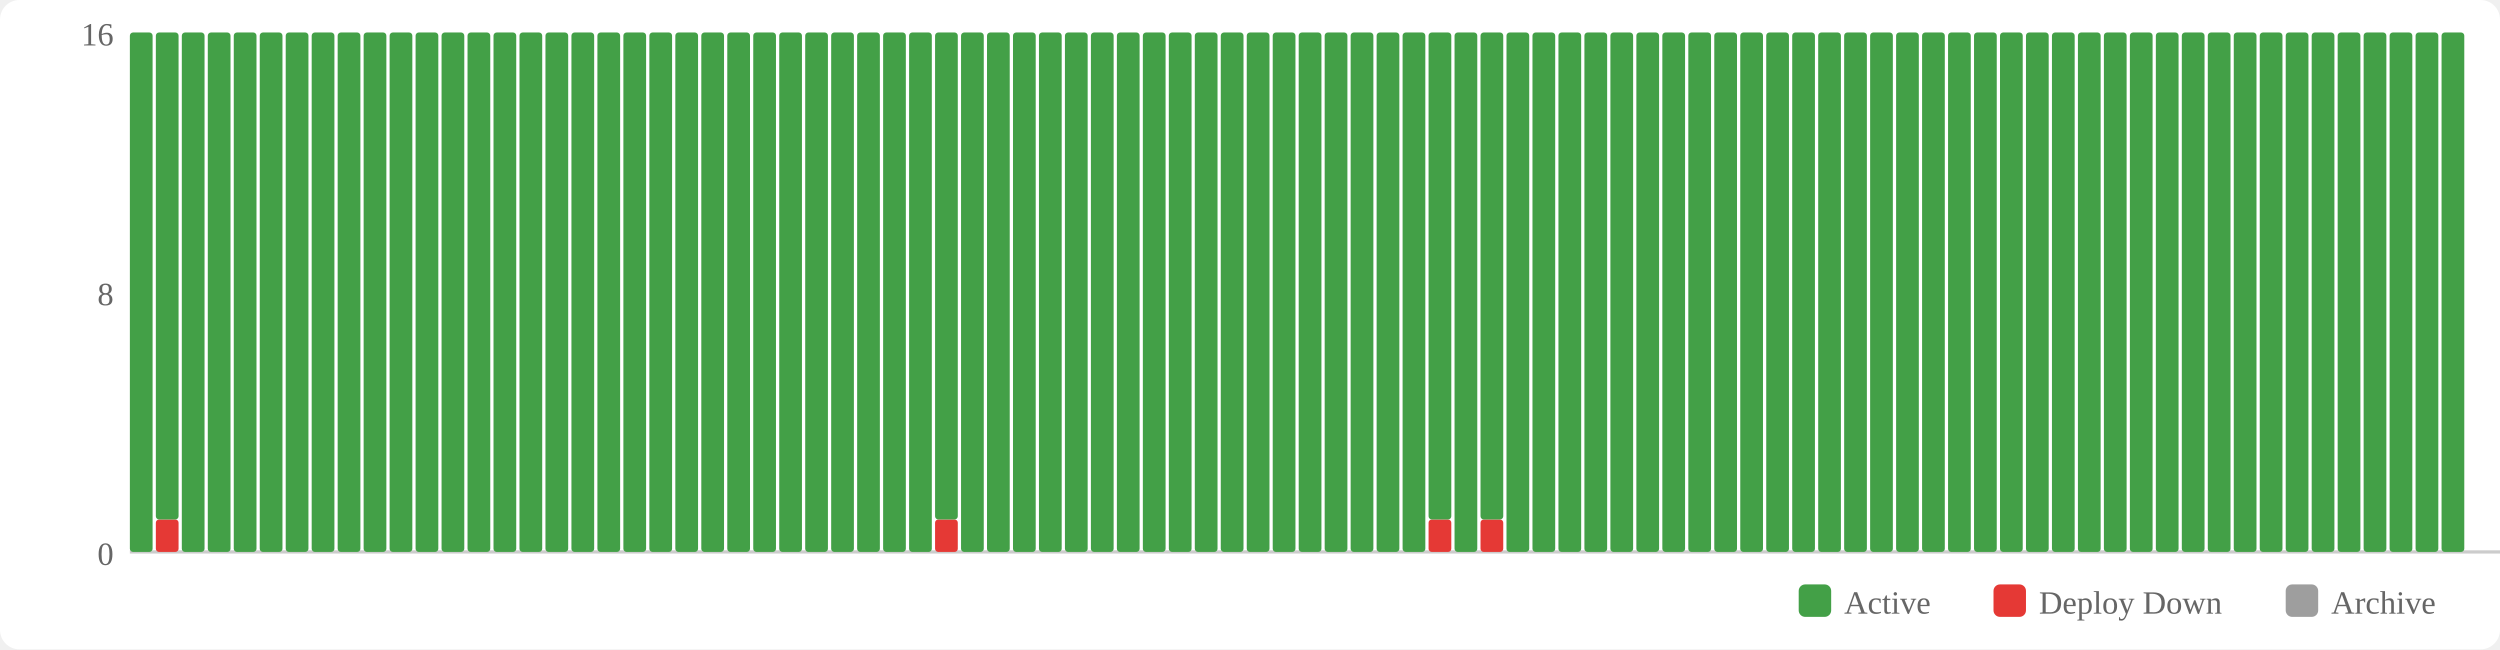
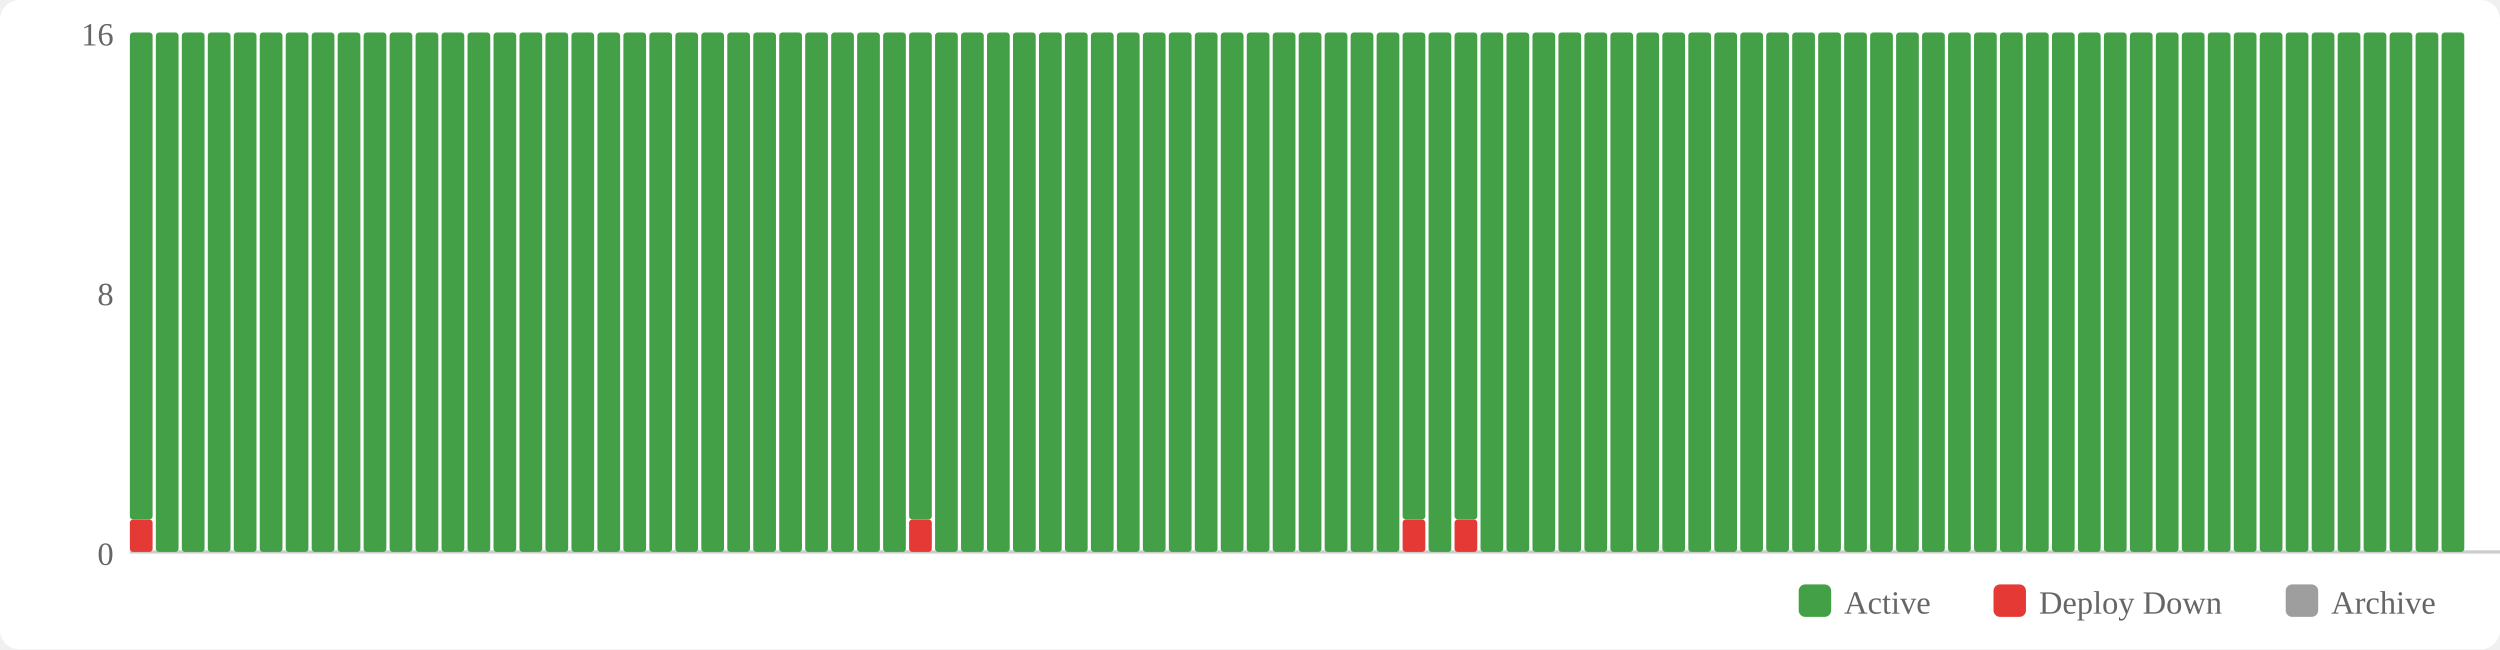
<svg xmlns="http://www.w3.org/2000/svg" width="770" height="200" viewBox="0 0 770 200">
  <rect width="770" height="200" fill="#fff" rx="6" />
  <rect x="554" y="180" width="10" height="10" fill="#43a047" rx="2" />
  <text x="568" y="189" font-size="10" fill="#666">Active</text>
  <rect x="614" y="180" width="10" height="10" fill="#e53935" rx="2" />
  <text x="628" y="189" font-size="10" fill="#666">Deploy Down</text>
  <rect x="704" y="180" width="10" height="10" fill="#9e9e9e" rx="2" />
  <text x="718" y="189" font-size="10" fill="#666">Archive</text>
  <text x="35" y="174" text-anchor="end" font-size="10" fill="#666">0</text>
  <text x="35" y="94" text-anchor="end" font-size="10" fill="#666">8</text>
  <text x="35" y="14" text-anchor="end" font-size="10" fill="#666">16</text>
  <line x1="40" y1="170" x2="770" y2="170" stroke="#ccc" stroke-width="1" />
-   <rect x="40" y="10" width="7" height="160" fill="#43a047" rx="1" />
-   <rect x="48" y="160" width="7" height="10" fill="#e53935" rx="1" />
-   <rect x="48" y="10" width="7" height="150" fill="#43a047" rx="1" />
+   <rect x="40" y="160" width="7" height="10" fill="#e53935" rx="1" />
+   <rect x="40" y="10" width="7" height="150" fill="#43a047" rx="1" />
+   <rect x="48" y="10" width="7" height="160" fill="#43a047" rx="1" />
  <rect x="56" y="10" width="7" height="160" fill="#43a047" rx="1" />
  <rect x="64" y="10" width="7" height="160" fill="#43a047" rx="1" />
  <rect x="72" y="10" width="7" height="160" fill="#43a047" rx="1" />
  <rect x="80" y="10" width="7" height="160" fill="#43a047" rx="1" />
  <rect x="88" y="10" width="7" height="160" fill="#43a047" rx="1" />
  <rect x="96" y="10" width="7" height="160" fill="#43a047" rx="1" />
  <rect x="104" y="10" width="7" height="160" fill="#43a047" rx="1" />
  <rect x="112" y="10" width="7" height="160" fill="#43a047" rx="1" />
  <rect x="120" y="10" width="7" height="160" fill="#43a047" rx="1" />
  <rect x="128" y="10" width="7" height="160" fill="#43a047" rx="1" />
  <rect x="136" y="10" width="7" height="160" fill="#43a047" rx="1" />
  <rect x="144" y="10" width="7" height="160" fill="#43a047" rx="1" />
  <rect x="152" y="10" width="7" height="160" fill="#43a047" rx="1" />
  <rect x="160" y="10" width="7" height="160" fill="#43a047" rx="1" />
  <rect x="168" y="10" width="7" height="160" fill="#43a047" rx="1" />
  <rect x="176" y="10" width="7" height="160" fill="#43a047" rx="1" />
  <rect x="184" y="10" width="7" height="160" fill="#43a047" rx="1" />
  <rect x="192" y="10" width="7" height="160" fill="#43a047" rx="1" />
  <rect x="200" y="10" width="7" height="160" fill="#43a047" rx="1" />
  <rect x="208" y="10" width="7" height="160" fill="#43a047" rx="1" />
  <rect x="216" y="10" width="7" height="160" fill="#43a047" rx="1" />
  <rect x="224" y="10" width="7" height="160" fill="#43a047" rx="1" />
  <rect x="232" y="10" width="7" height="160" fill="#43a047" rx="1" />
  <rect x="240" y="10" width="7" height="160" fill="#43a047" rx="1" />
  <rect x="248" y="10" width="7" height="160" fill="#43a047" rx="1" />
  <rect x="256" y="10" width="7" height="160" fill="#43a047" rx="1" />
  <rect x="264" y="10" width="7" height="160" fill="#43a047" rx="1" />
  <rect x="272" y="10" width="7" height="160" fill="#43a047" rx="1" />
-   <rect x="280" y="10" width="7" height="160" fill="#43a047" rx="1" />
-   <rect x="288" y="160" width="7" height="10" fill="#e53935" rx="1" />
-   <rect x="288" y="10" width="7" height="150" fill="#43a047" rx="1" />
+   <rect x="280" y="160" width="7" height="10" fill="#e53935" rx="1" />
+   <rect x="280" y="10" width="7" height="150" fill="#43a047" rx="1" />
+   <rect x="288" y="10" width="7" height="160" fill="#43a047" rx="1" />
  <rect x="296" y="10" width="7" height="160" fill="#43a047" rx="1" />
  <rect x="304" y="10" width="7" height="160" fill="#43a047" rx="1" />
  <rect x="312" y="10" width="7" height="160" fill="#43a047" rx="1" />
  <rect x="320" y="10" width="7" height="160" fill="#43a047" rx="1" />
  <rect x="328" y="10" width="7" height="160" fill="#43a047" rx="1" />
  <rect x="336" y="10" width="7" height="160" fill="#43a047" rx="1" />
  <rect x="344" y="10" width="7" height="160" fill="#43a047" rx="1" />
  <rect x="352" y="10" width="7" height="160" fill="#43a047" rx="1" />
  <rect x="360" y="10" width="7" height="160" fill="#43a047" rx="1" />
  <rect x="368" y="10" width="7" height="160" fill="#43a047" rx="1" />
  <rect x="376" y="10" width="7" height="160" fill="#43a047" rx="1" />
  <rect x="384" y="10" width="7" height="160" fill="#43a047" rx="1" />
  <rect x="392" y="10" width="7" height="160" fill="#43a047" rx="1" />
  <rect x="400" y="10" width="7" height="160" fill="#43a047" rx="1" />
  <rect x="408" y="10" width="7" height="160" fill="#43a047" rx="1" />
  <rect x="416" y="10" width="7" height="160" fill="#43a047" rx="1" />
  <rect x="424" y="10" width="7" height="160" fill="#43a047" rx="1" />
-   <rect x="432" y="10" width="7" height="160" fill="#43a047" rx="1" />
-   <rect x="440" y="160" width="7" height="10" fill="#e53935" rx="1" />
-   <rect x="440" y="10" width="7" height="150" fill="#43a047" rx="1" />
-   <rect x="448" y="10" width="7" height="160" fill="#43a047" rx="1" />
-   <rect x="456" y="160" width="7" height="10" fill="#e53935" rx="1" />
-   <rect x="456" y="10" width="7" height="150" fill="#43a047" rx="1" />
+   <rect x="432" y="160" width="7" height="10" fill="#e53935" rx="1" />
+   <rect x="432" y="10" width="7" height="150" fill="#43a047" rx="1" />
+   <rect x="440" y="10" width="7" height="160" fill="#43a047" rx="1" />
+   <rect x="448" y="160" width="7" height="10" fill="#e53935" rx="1" />
+   <rect x="448" y="10" width="7" height="150" fill="#43a047" rx="1" />
+   <rect x="456" y="10" width="7" height="160" fill="#43a047" rx="1" />
  <rect x="464" y="10" width="7" height="160" fill="#43a047" rx="1" />
  <rect x="472" y="10" width="7" height="160" fill="#43a047" rx="1" />
  <rect x="480" y="10" width="7" height="160" fill="#43a047" rx="1" />
  <rect x="488" y="10" width="7" height="160" fill="#43a047" rx="1" />
  <rect x="496" y="10" width="7" height="160" fill="#43a047" rx="1" />
  <rect x="504" y="10" width="7" height="160" fill="#43a047" rx="1" />
  <rect x="512" y="10" width="7" height="160" fill="#43a047" rx="1" />
  <rect x="520" y="10" width="7" height="160" fill="#43a047" rx="1" />
  <rect x="528" y="10" width="7" height="160" fill="#43a047" rx="1" />
  <rect x="536" y="10" width="7" height="160" fill="#43a047" rx="1" />
  <rect x="544" y="10" width="7" height="160" fill="#43a047" rx="1" />
  <rect x="552" y="10" width="7" height="160" fill="#43a047" rx="1" />
  <rect x="560" y="10" width="7" height="160" fill="#43a047" rx="1" />
  <rect x="568" y="10" width="7" height="160" fill="#43a047" rx="1" />
  <rect x="576" y="10" width="7" height="160" fill="#43a047" rx="1" />
  <rect x="584" y="10" width="7" height="160" fill="#43a047" rx="1" />
  <rect x="592" y="10" width="7" height="160" fill="#43a047" rx="1" />
  <rect x="600" y="10" width="7" height="160" fill="#43a047" rx="1" />
  <rect x="608" y="10" width="7" height="160" fill="#43a047" rx="1" />
  <rect x="616" y="10" width="7" height="160" fill="#43a047" rx="1" />
  <rect x="624" y="10" width="7" height="160" fill="#43a047" rx="1" />
  <rect x="632" y="10" width="7" height="160" fill="#43a047" rx="1" />
  <rect x="640" y="10" width="7" height="160" fill="#43a047" rx="1" />
  <rect x="648" y="10" width="7" height="160" fill="#43a047" rx="1" />
  <rect x="656" y="10" width="7" height="160" fill="#43a047" rx="1" />
  <rect x="664" y="10" width="7" height="160" fill="#43a047" rx="1" />
  <rect x="672" y="10" width="7" height="160" fill="#43a047" rx="1" />
  <rect x="680" y="10" width="7" height="160" fill="#43a047" rx="1" />
  <rect x="688" y="10" width="7" height="160" fill="#43a047" rx="1" />
  <rect x="696" y="10" width="7" height="160" fill="#43a047" rx="1" />
  <rect x="704" y="10" width="7" height="160" fill="#43a047" rx="1" />
  <rect x="712" y="10" width="7" height="160" fill="#43a047" rx="1" />
  <rect x="720" y="10" width="7" height="160" fill="#43a047" rx="1" />
  <rect x="728" y="10" width="7" height="160" fill="#43a047" rx="1" />
  <rect x="736" y="10" width="7" height="160" fill="#43a047" rx="1" />
  <rect x="744" y="10" width="7" height="160" fill="#43a047" rx="1" />
  <rect x="752" y="10" width="7" height="160" fill="#43a047" rx="1" />
</svg>
